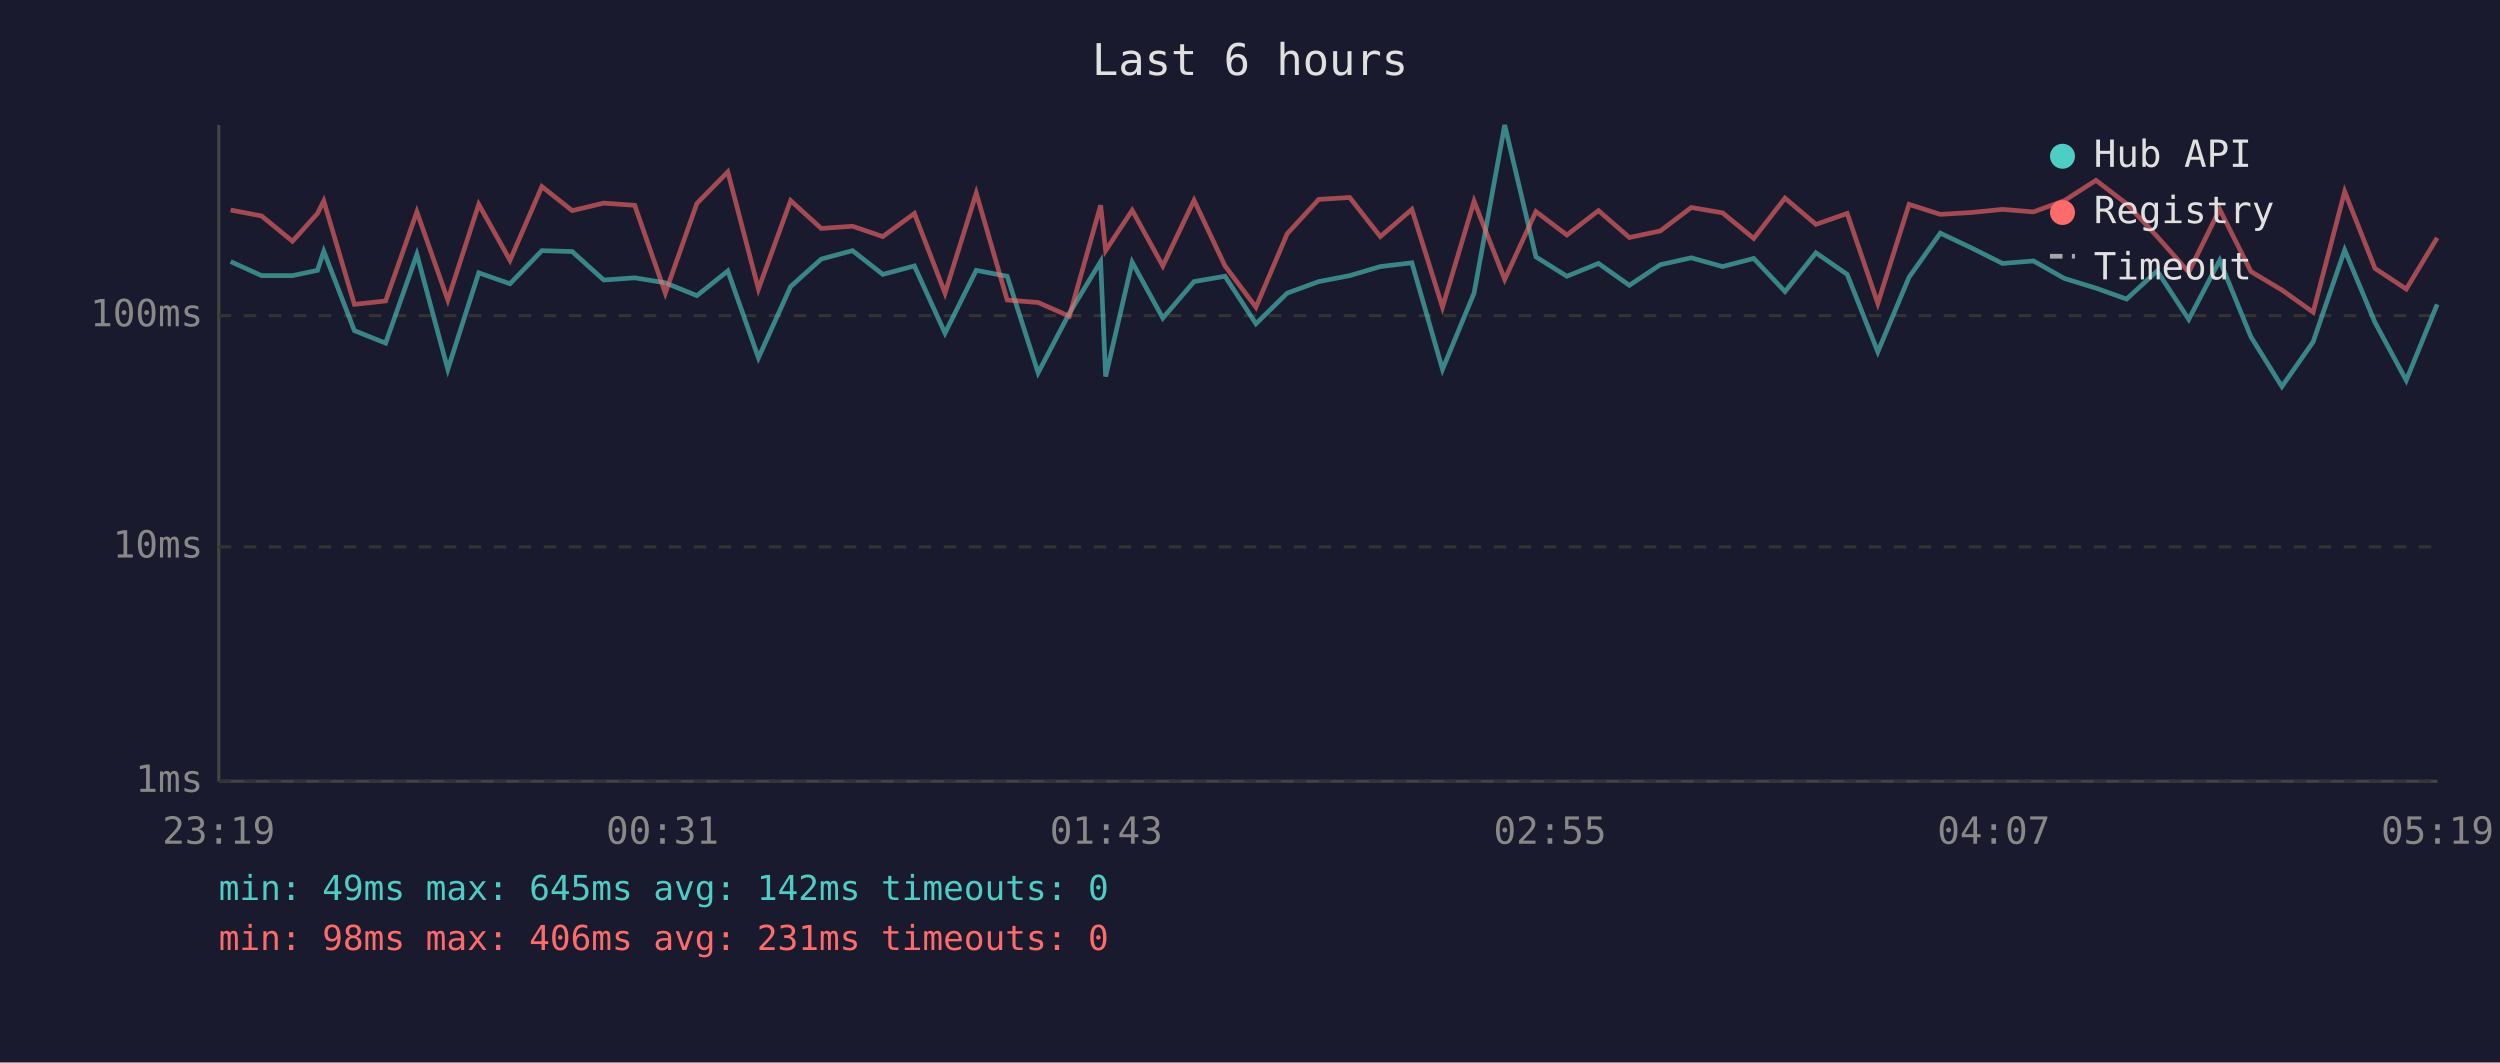
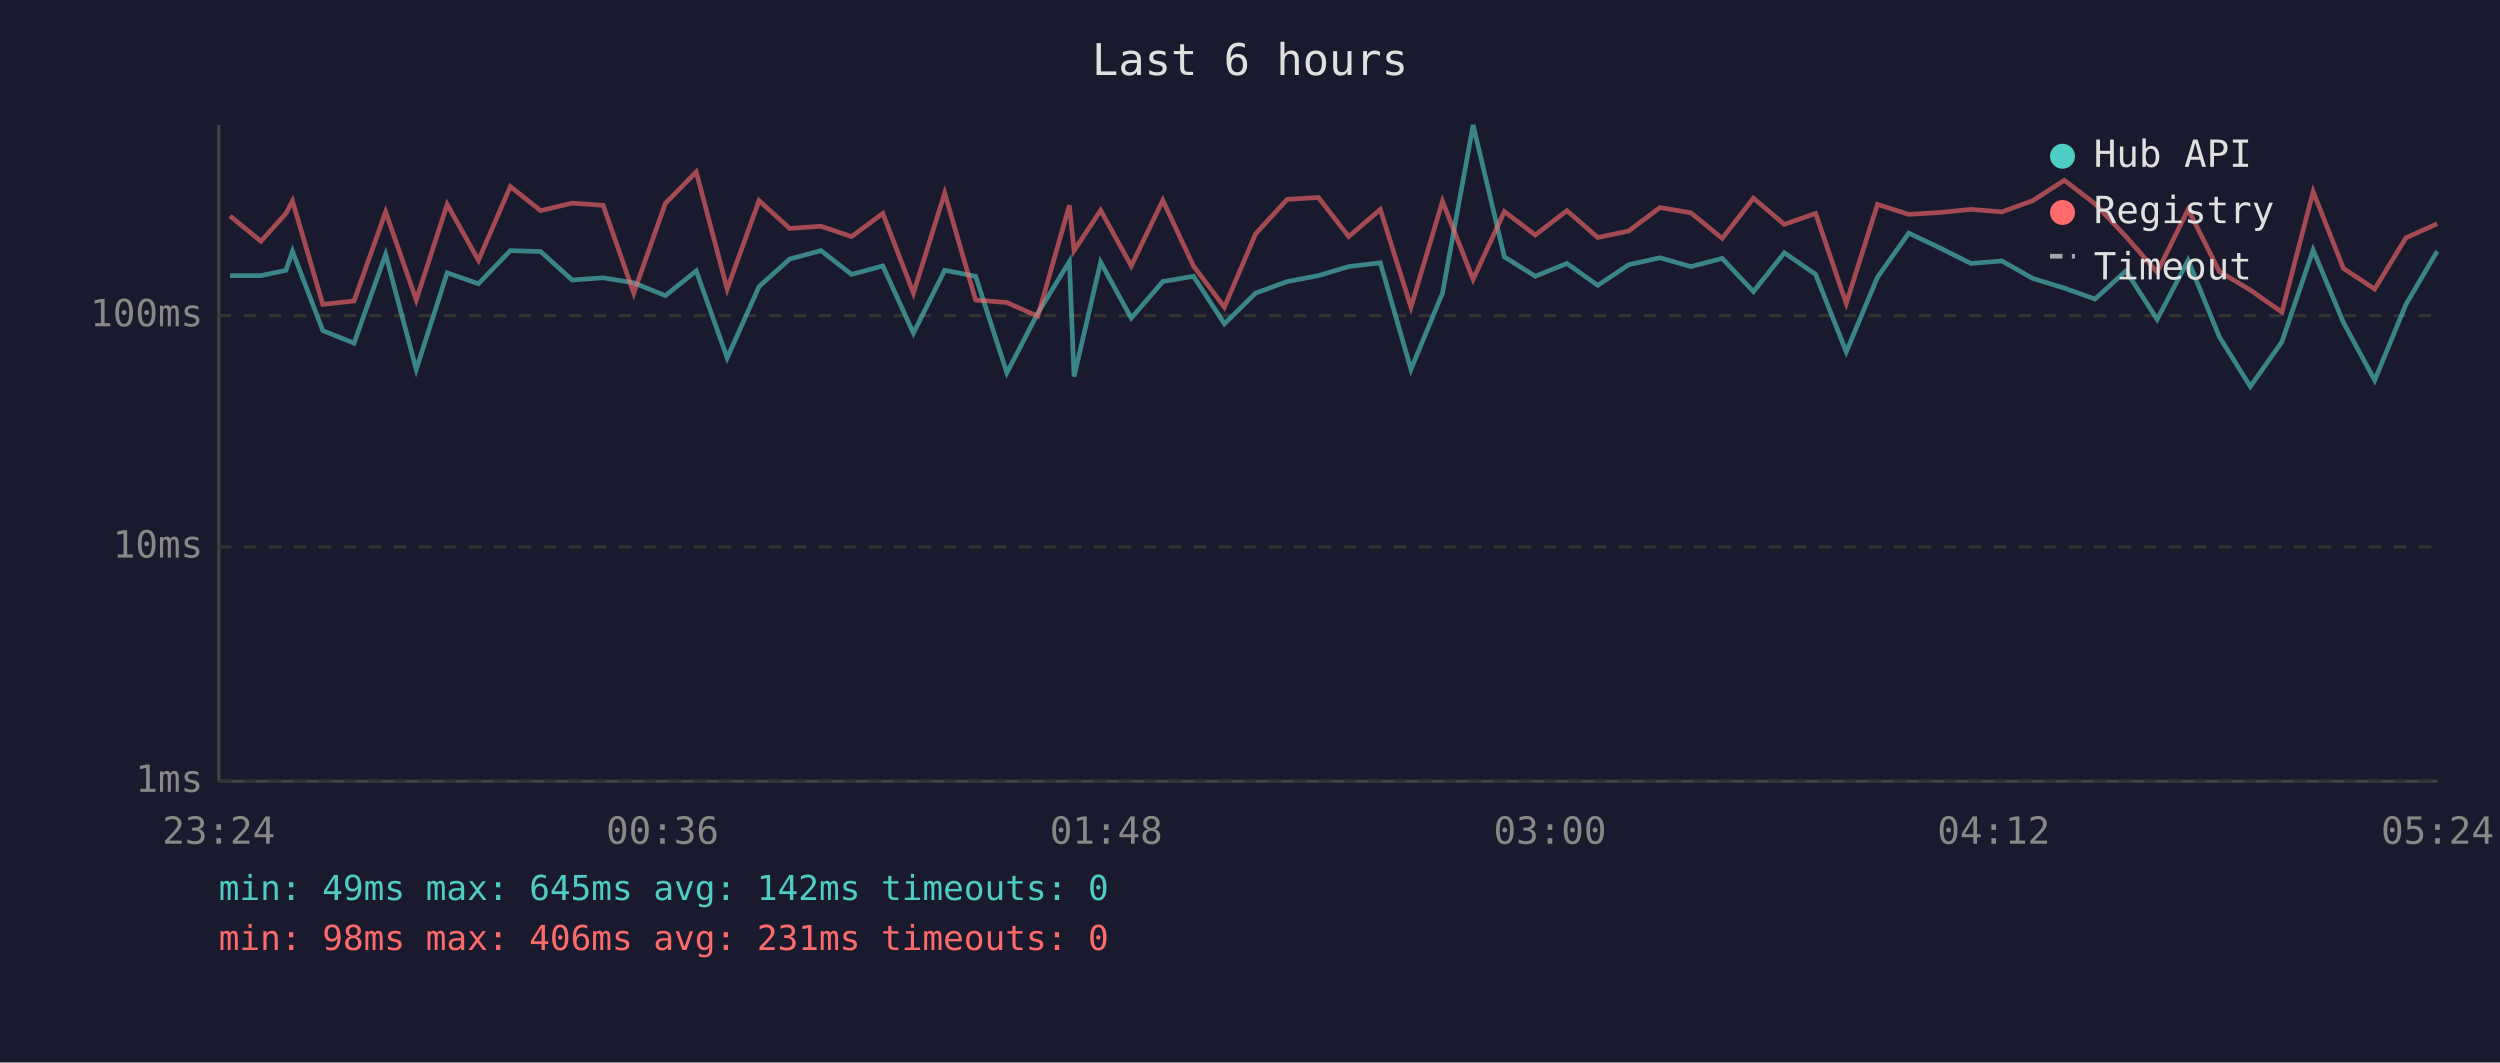
<svg xmlns="http://www.w3.org/2000/svg" viewBox="0 0 800 340" font-family="monospace" font-size="12">
  <rect width="800" height="340" fill="#1a1a2e" />
  <text x="400" y="24" fill="#e0e0e0" font-size="14" text-anchor="middle">Last 6 hours</text>
  <line x1="70" y1="40" x2="70" y2="250" stroke="#444" stroke-width="1" />
  <line x1="70" y1="250" x2="780" y2="250" stroke="#444" stroke-width="1" />
  <line x1="70" y1="250" x2="780" y2="250" stroke="#333" stroke-width="1" stroke-dasharray="4" />
  <text x="65" y="250" fill="#888" text-anchor="end" dominant-baseline="middle">1ms</text>
  <line x1="70" y1="175" x2="780" y2="175" stroke="#333" stroke-width="1" stroke-dasharray="4" />
  <text x="65" y="175" fill="#888" text-anchor="end" dominant-baseline="middle">10ms</text>
  <line x1="70" y1="101" x2="780" y2="101" stroke="#333" stroke-width="1" stroke-dasharray="4" />
  <text x="65" y="101" fill="#888" text-anchor="end" dominant-baseline="middle">100ms</text>
-   <text x="70" y="270" fill="#888" text-anchor="middle">23:19</text>
-   <text x="212" y="270" fill="#888" text-anchor="middle">00:31</text>
-   <text x="354" y="270" fill="#888" text-anchor="middle">01:43</text>
-   <text x="496" y="270" fill="#888" text-anchor="middle">02:55</text>
-   <text x="638" y="270" fill="#888" text-anchor="middle">04:07</text>
-   <text x="780" y="270" fill="#888" text-anchor="middle">05:19</text>
-   <polyline points="73.8,83.7 83.7,88.2 93.6,88.2 101.6,86.5 103.6,80.4 113.4,105.8 123.4,109.8 133.4,81.4 143.3,118.2 153.2,87.3 163.2,90.8 173.4,80.2 183.1,80.5 193.2,89.6 203.1,88.9 212.9,90.5 223.0,94.6 232.9,86.7 242.7,114.5 253.0,91.7 262.8,82.9 272.8,80.2 282.5,87.8 292.6,85.1 302.4,106.6 312.4,86.5 322.3,88.4 332.2,119.3 342.2,100.2 352.2,83.7 353.8,120.5 362.3,83.9 372.1,101.8 382.1,90.1 392.0,88.4 401.9,103.6 411.9,93.8 422.0,90.1 431.9,88.2 441.7,85.3 451.8,84.1 461.6,118.2 471.7,93.8 481.5,40.0 491.5,82.2 501.4,88.4 511.5,84.3 521.4,91.3 531.3,84.7 541.2,82.5 551.2,85.3 561.2,82.7 571.2,93.3 581.1,80.9 591.1,87.8 600.9,112.6 610.9,88.7 620.9,74.6 630.8,79.3 640.8,84.3 650.7,83.5 660.6,89.1 670.7,92.2 680.5,95.7 690.3,86.7 700.4,102.2 710.3,83.3 720.3,107.8 730.2,123.7 740.2,109.4 750.3,80.0 760.0,103.2 770.0,121.7 779.9,97.4" fill="none" stroke="#4ecdc4" stroke-width="1.5" opacity="0.6" />
-   <polyline points="73.8,67.2 83.7,69.1 93.6,77.2 101.6,68.3 103.6,64.3 113.4,97.4 123.4,96.3 133.4,67.8 143.3,96.0 153.2,65.4 163.2,83.3 173.4,59.7 183.1,67.4 193.2,65.0 203.1,65.7 212.9,93.8 223.0,65.1 232.9,55.0 242.7,92.5 253.0,64.2 262.8,73.1 272.8,72.4 282.5,75.7 292.6,68.3 302.4,93.8 312.4,61.8 322.3,96.0 332.2,96.8 342.2,101.2 352.2,65.7 353.8,80.2 362.3,67.3 372.1,85.1 382.1,64.1 392.0,85.1 401.9,98.3 411.9,74.8 422.0,63.8 431.9,63.2 441.7,75.7 451.8,67.0 461.6,98.3 471.7,64.4 481.5,89.4 491.5,67.7 501.4,75.2 511.5,67.4 521.4,76.0 531.3,73.9 541.2,66.4 551.2,68.1 561.2,76.3 571.2,63.4 581.1,71.8 591.1,68.3 600.9,97.1 610.9,65.4 620.9,68.6 630.8,68.0 640.8,67.0 650.7,67.8 660.6,64.2 670.7,57.7 680.5,65.2 690.3,75.7 700.4,87.1 710.3,67.0 720.3,86.9 730.2,92.8 740.2,99.9 750.3,61.3 760.0,85.9 770.0,92.5 779.9,76.1" fill="none" stroke="#ff6b6b" stroke-width="1.5" opacity="0.6" />
+   <text x="70" y="270" fill="#888" text-anchor="middle">23:24</text>
+   <text x="212" y="270" fill="#888" text-anchor="middle">00:36</text>
+   <text x="354" y="270" fill="#888" text-anchor="middle">01:48</text>
+   <text x="496" y="270" fill="#888" text-anchor="middle">03:00</text>
+   <text x="638" y="270" fill="#888" text-anchor="middle">04:12</text>
+   <text x="780" y="270" fill="#888" text-anchor="middle">05:24</text>
+   <polyline points="73.6,88.2 83.5,88.2 91.5,86.5 93.6,80.4 103.3,105.8 113.3,109.8 123.4,81.4 133.2,118.2 143.1,87.3 153.1,90.8 163.3,80.2 173.0,80.5 183.1,89.6 193.0,88.9 202.8,90.5 212.9,94.6 222.8,86.7 232.7,114.5 242.9,91.7 252.7,82.9 262.7,80.2 272.5,87.8 282.5,85.1 292.3,106.6 302.3,86.5 312.2,88.4 322.2,119.3 332.1,100.2 342.2,83.7 343.7,120.5 352.2,83.9 362.0,101.8 372.1,90.1 381.9,88.4 391.8,103.6 401.8,93.8 411.9,90.1 421.9,88.2 431.6,85.3 441.7,84.1 451.5,118.2 461.6,93.8 471.4,40.0 481.4,82.2 491.3,88.4 501.4,84.3 511.3,91.3 521.2,84.7 531.2,82.5 541.1,85.3 551.1,82.7 561.1,93.3 571.0,80.9 581.0,87.8 590.8,112.6 600.8,88.7 610.8,74.6 620.7,79.3 630.7,84.3 640.6,83.5 650.5,89.1 660.6,92.2 670.4,95.7 680.3,86.7 690.3,102.2 700.2,83.3 710.2,107.8 720.1,123.7 730.2,109.4 740.2,80.0 749.9,103.2 759.9,121.7 769.9,97.4 779.9,80.4" fill="none" stroke="#4ecdc4" stroke-width="1.5" opacity="0.6" />
+   <polyline points="73.6,69.1 83.5,77.2 91.5,68.3 93.6,64.3 103.3,97.4 113.3,96.3 123.4,67.8 133.2,96.0 143.1,65.4 153.1,83.3 163.3,59.7 173.0,67.4 183.1,65.0 193.0,65.7 202.8,93.8 212.9,65.1 222.8,55.0 232.7,92.5 242.9,64.2 252.7,73.1 262.7,72.4 272.5,75.7 282.5,68.3 292.3,93.8 302.3,61.8 312.2,96.0 322.2,96.8 332.1,101.2 342.2,65.7 343.7,80.2 352.2,67.3 362.0,85.1 372.1,64.1 381.9,85.1 391.8,98.3 401.8,74.8 411.9,63.8 421.9,63.2 431.6,75.7 441.7,67.0 451.5,98.3 461.6,64.4 471.4,89.4 481.4,67.7 491.3,75.2 501.4,67.4 511.3,76.0 521.2,73.9 531.2,66.4 541.1,68.1 551.1,76.3 561.1,63.4 571.0,71.8 581.0,68.3 590.8,97.1 600.8,65.4 610.8,68.6 620.7,68.0 630.7,67.0 640.6,67.8 650.5,64.2 660.6,57.7 670.4,65.2 680.3,75.7 690.3,87.1 700.2,67.0 710.2,86.9 720.1,92.8 730.2,99.9 740.2,61.3 749.9,85.9 759.9,92.5 769.9,76.1 779.9,71.6" fill="none" stroke="#ff6b6b" stroke-width="1.5" opacity="0.6" />
  <circle cx="660" cy="50" r="4" fill="#4ecdc4" />
  <text x="670" y="50" fill="#e0e0e0" dominant-baseline="middle">Hub API</text>
  <circle cx="660" cy="68" r="4" fill="#ff6b6b" />
  <text x="670" y="68" fill="#e0e0e0" dominant-baseline="middle">Registry</text>
  <line x1="656" y1="82" x2="664" y2="82" stroke="#e0e0e0" stroke-width="1.5" stroke-dasharray="4,3" opacity="0.7" />
  <text x="670" y="86" fill="#e0e0e0" dominant-baseline="middle">Timeout</text>
  <text x="70" y="288" fill="#4ecdc4" font-size="11">min: 49ms  max: 645ms  avg: 142ms  timeouts: 0</text>
  <text x="70" y="304" fill="#ff6b6b" font-size="11">min: 98ms  max: 406ms  avg: 231ms  timeouts: 0</text>
</svg>
